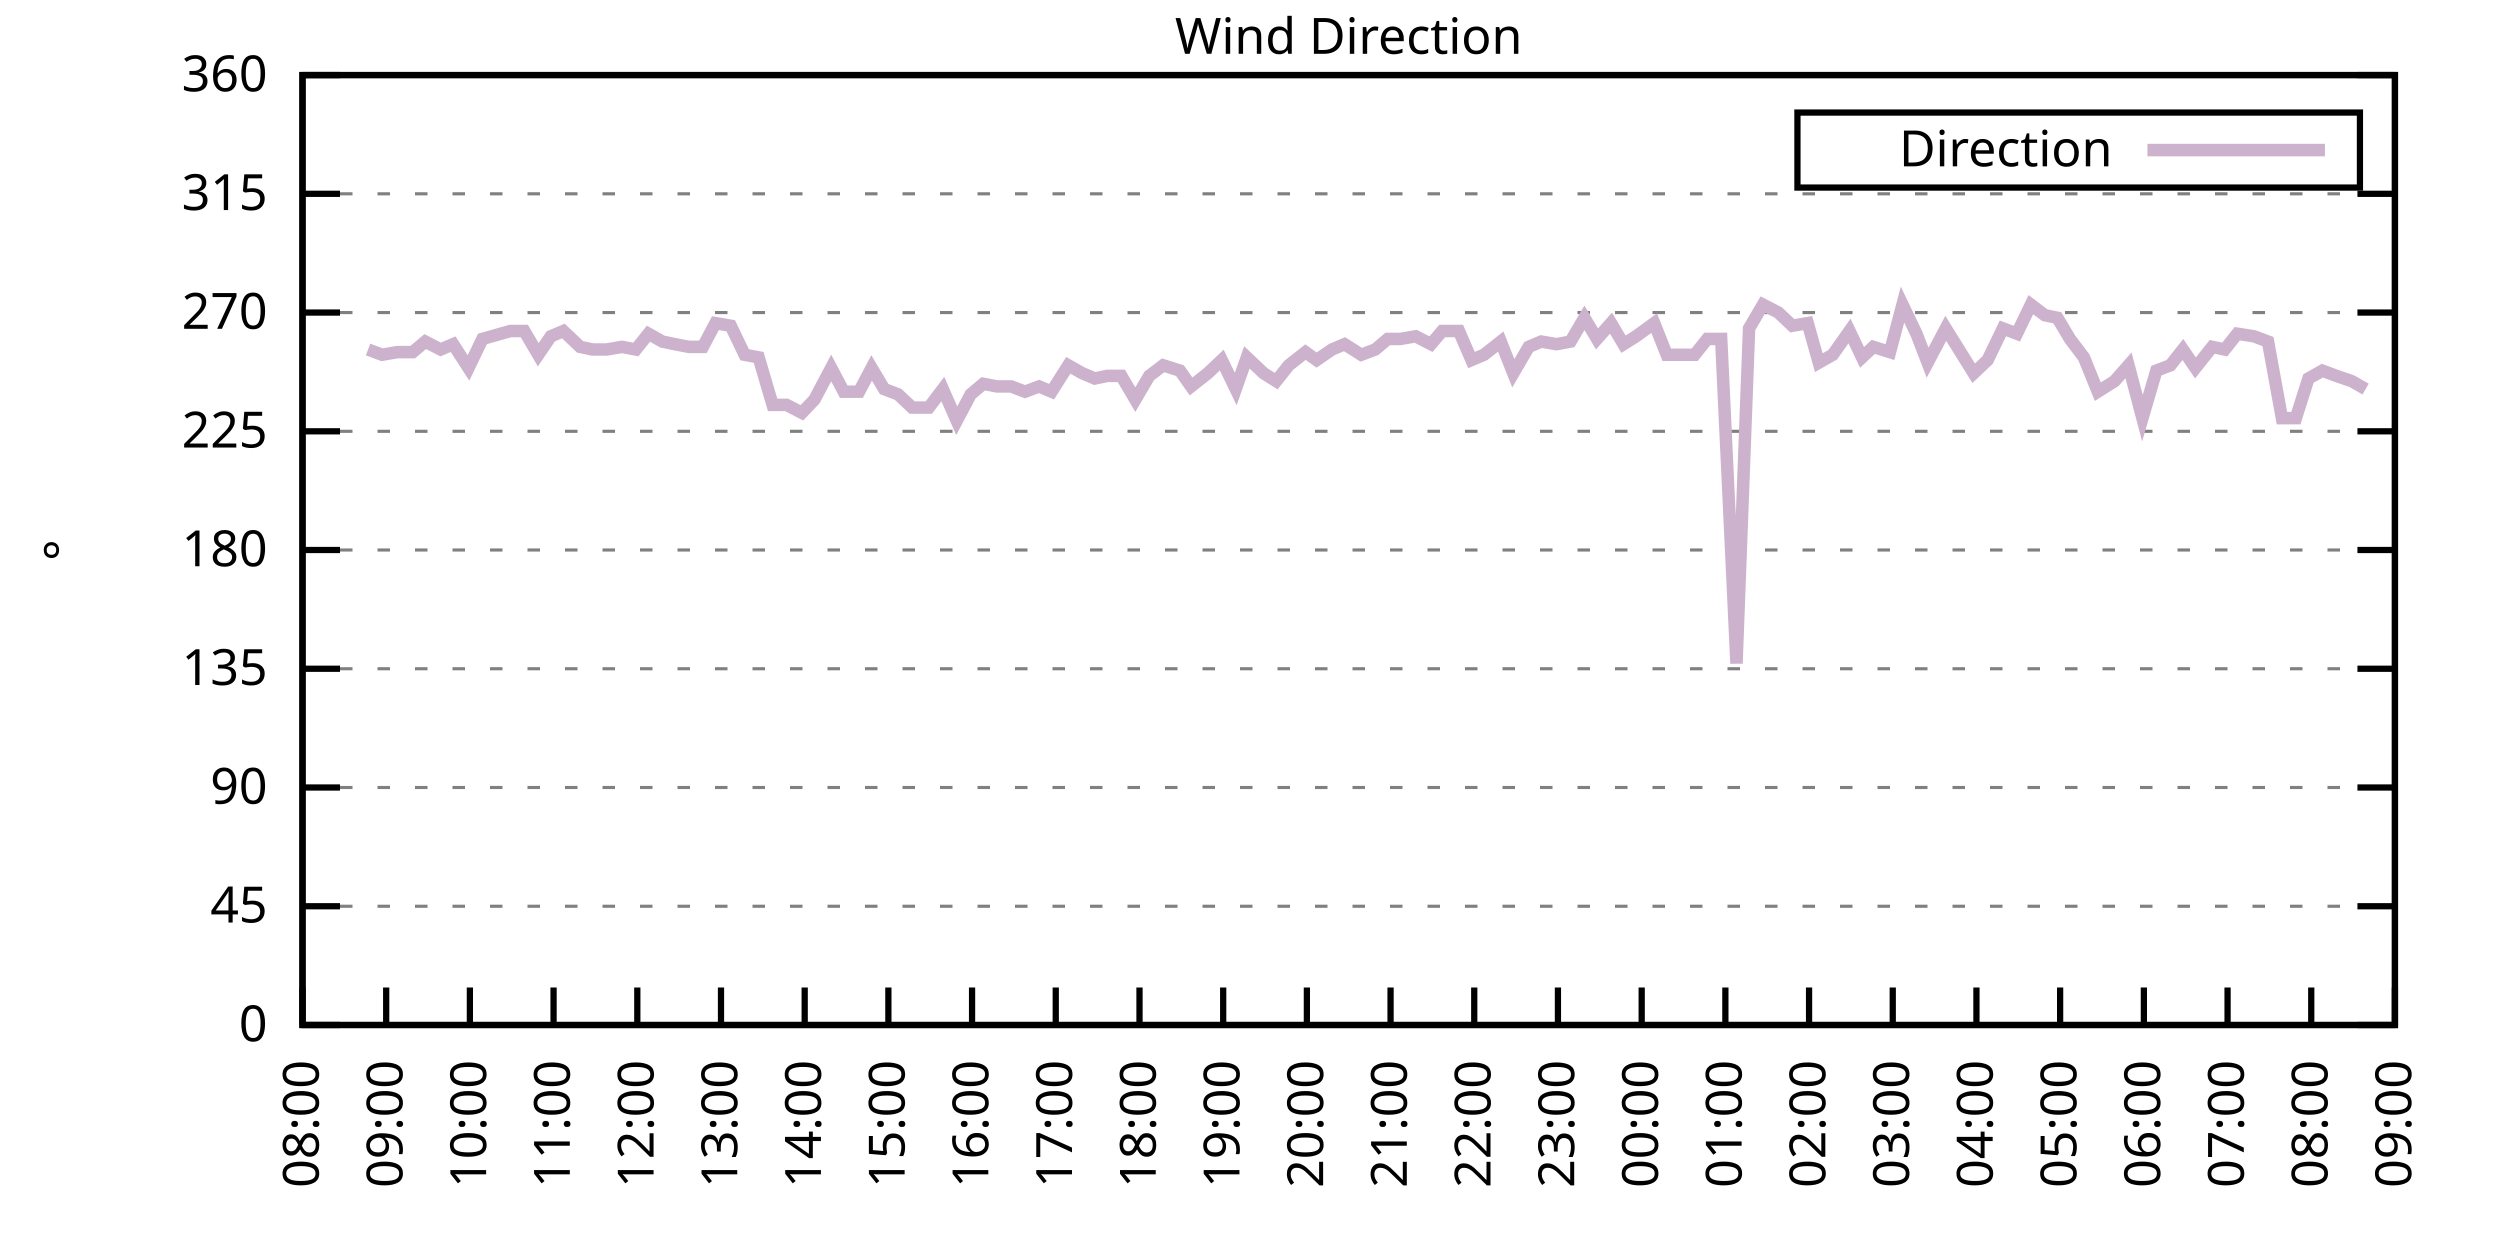
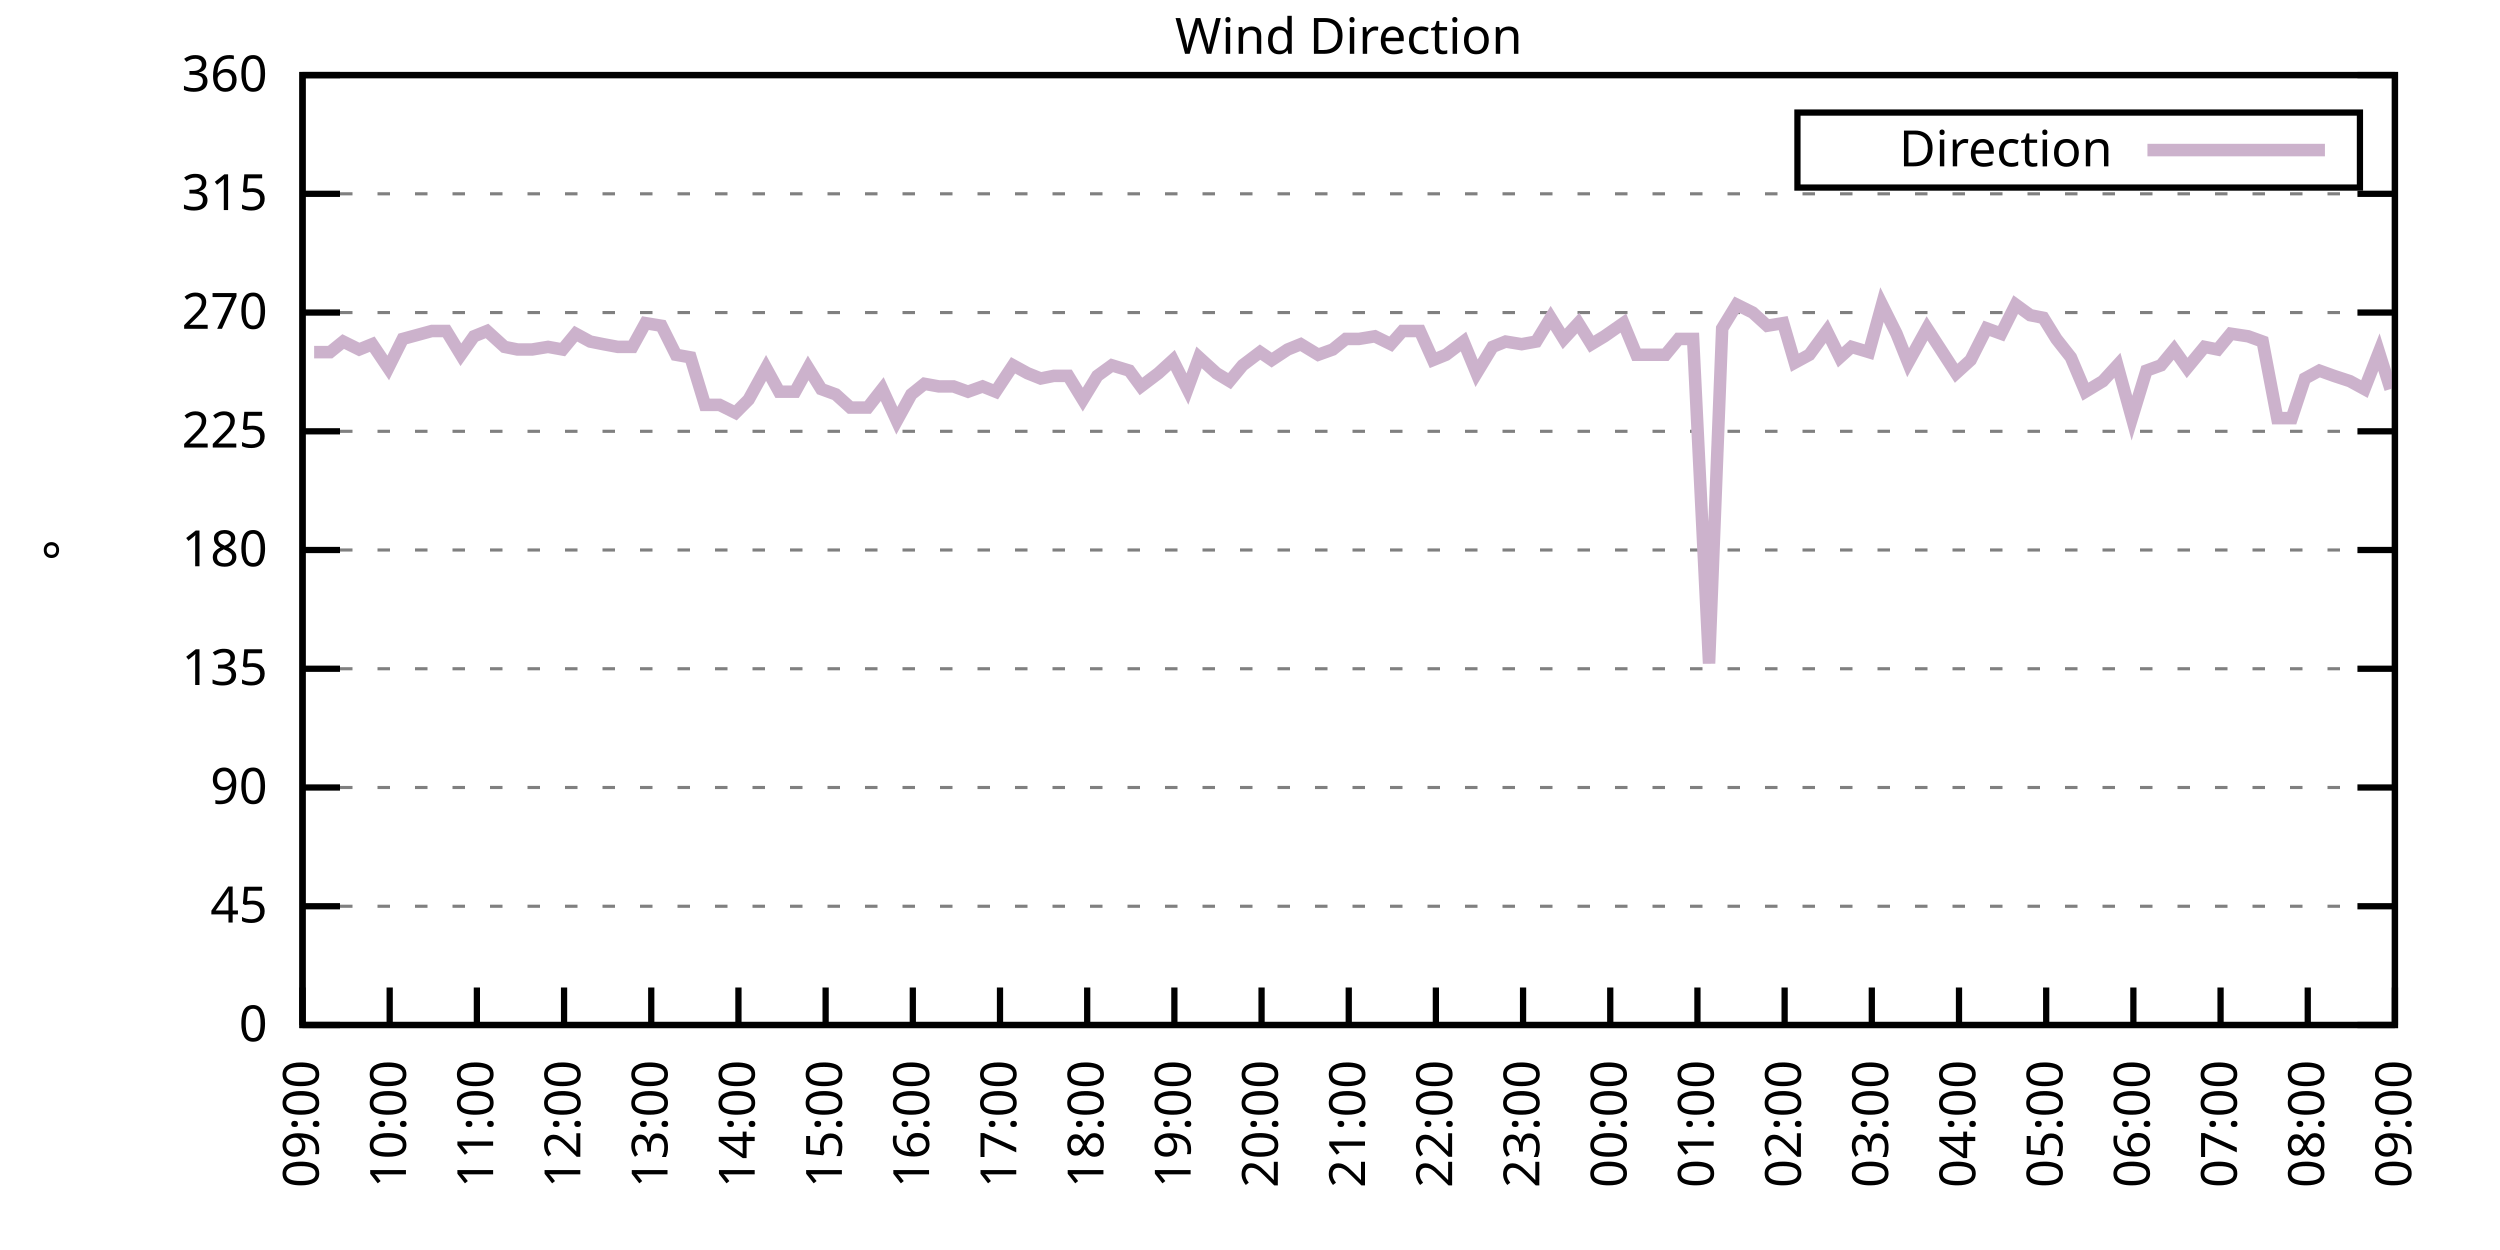
<svg xmlns="http://www.w3.org/2000/svg" xmlns:xlink="http://www.w3.org/1999/xlink" width="400" height="200" viewBox="0 0 400 200">
  <g id="gnuplot_canvas">
    <rect x="0" y="0" width="400" height="200" fill="none" />
    <defs>
      <circle id="gpDot" r="0.5" stroke-width="0.5" stroke="currentColor" />
      <path id="gpPt0" stroke-width="0.333" stroke="currentColor" d="M-1,0 h2 M0,-1 v2" />
      <path id="gpPt1" stroke-width="0.333" stroke="currentColor" d="M-1,-1 L1,1 M1,-1 L-1,1" />
      <path id="gpPt2" stroke-width="0.333" stroke="currentColor" d="M-1,0 L1,0 M0,-1 L0,1 M-1,-1 L1,1 M-1,1 L1,-1" />
      <rect id="gpPt3" stroke-width="0.333" stroke="currentColor" x="-1" y="-1" width="2" height="2" />
      <rect id="gpPt4" stroke-width="0.333" stroke="currentColor" fill="currentColor" x="-1" y="-1" width="2" height="2" />
      <circle id="gpPt5" stroke-width="0.333" stroke="currentColor" cx="0" cy="0" r="1" />
      <use xlink:href="#gpPt5" id="gpPt6" fill="currentColor" stroke="none" />
      <path id="gpPt7" stroke-width="0.333" stroke="currentColor" d="M0,-1.33 L-1.33,0.67 L1.33,0.67 z" />
      <use xlink:href="#gpPt7" id="gpPt8" fill="currentColor" stroke="none" />
      <use xlink:href="#gpPt7" id="gpPt9" stroke="currentColor" transform="rotate(180)" />
      <use xlink:href="#gpPt9" id="gpPt10" fill="currentColor" stroke="none" />
      <use xlink:href="#gpPt3" id="gpPt11" stroke="currentColor" transform="rotate(45)" />
      <use xlink:href="#gpPt11" id="gpPt12" fill="currentColor" stroke="none" />
      <path id="gpPt13" stroke-width="0.333" stroke="currentColor" d="M0,1.330 L1.265,0.411 L0.782,-1.067 L-0.782,-1.076 L-1.265,0.411 z" />
      <use xlink:href="#gpPt13" id="gpPt14" fill="currentColor" stroke="none" />
      <filter id="textbox" filterUnits="objectBoundingBox" x="0" y="0" height="1" width="1">
        <feFlood flood-color="white" flood-opacity="1" result="bgnd" />
        <feComposite in="SourceGraphic" in2="bgnd" operator="atop" />
      </filter>
      <filter id="greybox" filterUnits="objectBoundingBox" x="0" y="0" height="1" width="1">
        <feFlood flood-color="lightgrey" flood-opacity="1" result="grey" />
        <feComposite in="SourceGraphic" in2="grey" operator="atop" />
      </filter>
    </defs>
    <g fill="none" color="white" stroke="currentColor" stroke-width="1.00" stroke-linecap="butt" stroke-linejoin="miter">
</g>
    <g fill="none" color="black" stroke="currentColor" stroke-width="1.00" stroke-linecap="butt" stroke-linejoin="miter">
      <g stroke="none" shape-rendering="crispEdges">
        <polygon fill="rgb(255, 255, 255)" points="48.40,164.00 383.18,164.00 383.18,12.02 48.40,12.02 " />
      </g>
    </g>
    <g fill="none" color="black" stroke="currentColor" stroke-width="1.00" stroke-linecap="butt" stroke-linejoin="miter">
</g>
    <g fill="none" color="black" stroke="black" stroke-width="0.50" stroke-linecap="butt" stroke-linejoin="miter">
</g>
    <g fill="none" color="gray" stroke="currentColor" stroke-width="0.50" stroke-linecap="butt" stroke-linejoin="miter">
      <path stroke="gray" stroke-dasharray="2,4" class="gridline" d="M48.40,164.00 L383.19,164.00  " />
    </g>
    <g fill="none" color="gray" stroke="gray" stroke-width="1.00" stroke-linecap="butt" stroke-linejoin="miter">
</g>
    <g fill="none" color="black" stroke="currentColor" stroke-width="1.00" stroke-linecap="butt" stroke-linejoin="miter">
      <path stroke="black" d="M48.40,164.00 L54.40,164.00 M383.19,164.00 L377.19,164.00  " />
      <g transform="translate(42.80,166.60)" stroke="none" fill="black" font-family="Sans" font-size="8.00" text-anchor="end">
        <text>
          <tspan font-family="Sans"> 0</tspan>
        </text>
      </g>
    </g>
    <g fill="none" color="black" stroke="currentColor" stroke-width="1.00" stroke-linecap="butt" stroke-linejoin="miter">
</g>
    <g fill="none" color="black" stroke="black" stroke-width="0.50" stroke-linecap="butt" stroke-linejoin="miter">
</g>
    <g fill="none" color="gray" stroke="currentColor" stroke-width="0.50" stroke-linecap="butt" stroke-linejoin="miter">
      <path stroke="gray" stroke-dasharray="2,4" class="gridline" d="M48.40,145.00 L383.19,145.00  " />
    </g>
    <g fill="none" color="gray" stroke="gray" stroke-width="1.00" stroke-linecap="butt" stroke-linejoin="miter">
</g>
    <g fill="none" color="black" stroke="currentColor" stroke-width="1.00" stroke-linecap="butt" stroke-linejoin="miter">
      <path stroke="black" d="M48.40,145.00 L54.40,145.00 M383.19,145.00 L377.19,145.00  " />
      <g transform="translate(42.80,147.60)" stroke="none" fill="black" font-family="Sans" font-size="8.00" text-anchor="end">
        <text>
          <tspan font-family="Sans"> 45</tspan>
        </text>
      </g>
    </g>
    <g fill="none" color="black" stroke="currentColor" stroke-width="1.00" stroke-linecap="butt" stroke-linejoin="miter">
</g>
    <g fill="none" color="black" stroke="black" stroke-width="0.50" stroke-linecap="butt" stroke-linejoin="miter">
</g>
    <g fill="none" color="gray" stroke="currentColor" stroke-width="0.50" stroke-linecap="butt" stroke-linejoin="miter">
      <path stroke="gray" stroke-dasharray="2,4" class="gridline" d="M48.40,126.00 L383.19,126.00  " />
    </g>
    <g fill="none" color="gray" stroke="gray" stroke-width="1.00" stroke-linecap="butt" stroke-linejoin="miter">
</g>
    <g fill="none" color="black" stroke="currentColor" stroke-width="1.00" stroke-linecap="butt" stroke-linejoin="miter">
      <path stroke="black" d="M48.40,126.00 L54.40,126.00 M383.19,126.00 L377.19,126.00  " />
      <g transform="translate(42.80,128.60)" stroke="none" fill="black" font-family="Sans" font-size="8.00" text-anchor="end">
        <text>
          <tspan font-family="Sans"> 90</tspan>
        </text>
      </g>
    </g>
    <g fill="none" color="black" stroke="currentColor" stroke-width="1.00" stroke-linecap="butt" stroke-linejoin="miter">
</g>
    <g fill="none" color="black" stroke="black" stroke-width="0.50" stroke-linecap="butt" stroke-linejoin="miter">
</g>
    <g fill="none" color="gray" stroke="currentColor" stroke-width="0.50" stroke-linecap="butt" stroke-linejoin="miter">
      <path stroke="gray" stroke-dasharray="2,4" class="gridline" d="M48.40,107.00 L383.19,107.00  " />
    </g>
    <g fill="none" color="gray" stroke="gray" stroke-width="1.00" stroke-linecap="butt" stroke-linejoin="miter">
</g>
    <g fill="none" color="black" stroke="currentColor" stroke-width="1.00" stroke-linecap="butt" stroke-linejoin="miter">
      <path stroke="black" d="M48.40,107.00 L54.40,107.00 M383.19,107.00 L377.19,107.00  " />
      <g transform="translate(42.80,109.60)" stroke="none" fill="black" font-family="Sans" font-size="8.00" text-anchor="end">
        <text>
          <tspan font-family="Sans"> 135</tspan>
        </text>
      </g>
    </g>
    <g fill="none" color="black" stroke="currentColor" stroke-width="1.00" stroke-linecap="butt" stroke-linejoin="miter">
</g>
    <g fill="none" color="black" stroke="black" stroke-width="0.50" stroke-linecap="butt" stroke-linejoin="miter">
</g>
    <g fill="none" color="gray" stroke="currentColor" stroke-width="0.50" stroke-linecap="butt" stroke-linejoin="miter">
      <path stroke="gray" stroke-dasharray="2,4" class="gridline" d="M48.40,88.00 L383.19,88.00  " />
    </g>
    <g fill="none" color="gray" stroke="gray" stroke-width="1.00" stroke-linecap="butt" stroke-linejoin="miter">
</g>
    <g fill="none" color="black" stroke="currentColor" stroke-width="1.00" stroke-linecap="butt" stroke-linejoin="miter">
      <path stroke="black" d="M48.40,88.00 L54.40,88.00 M383.19,88.00 L377.19,88.00  " />
      <g transform="translate(42.80,90.60)" stroke="none" fill="black" font-family="Sans" font-size="8.00" text-anchor="end">
        <text>
          <tspan font-family="Sans"> 180</tspan>
        </text>
      </g>
    </g>
    <g fill="none" color="black" stroke="currentColor" stroke-width="1.00" stroke-linecap="butt" stroke-linejoin="miter">
</g>
    <g fill="none" color="black" stroke="black" stroke-width="0.50" stroke-linecap="butt" stroke-linejoin="miter">
</g>
    <g fill="none" color="gray" stroke="currentColor" stroke-width="0.50" stroke-linecap="butt" stroke-linejoin="miter">
      <path stroke="gray" stroke-dasharray="2,4" class="gridline" d="M48.40,69.01 L383.19,69.01  " />
    </g>
    <g fill="none" color="gray" stroke="gray" stroke-width="1.00" stroke-linecap="butt" stroke-linejoin="miter">
</g>
    <g fill="none" color="black" stroke="currentColor" stroke-width="1.00" stroke-linecap="butt" stroke-linejoin="miter">
      <path stroke="black" d="M48.40,69.01 L54.40,69.01 M383.19,69.01 L377.19,69.01  " />
      <g transform="translate(42.80,71.61)" stroke="none" fill="black" font-family="Sans" font-size="8.00" text-anchor="end">
        <text>
          <tspan font-family="Sans"> 225</tspan>
        </text>
      </g>
    </g>
    <g fill="none" color="black" stroke="currentColor" stroke-width="1.00" stroke-linecap="butt" stroke-linejoin="miter">
</g>
    <g fill="none" color="black" stroke="black" stroke-width="0.50" stroke-linecap="butt" stroke-linejoin="miter">
</g>
    <g fill="none" color="gray" stroke="currentColor" stroke-width="0.50" stroke-linecap="butt" stroke-linejoin="miter">
      <path stroke="gray" stroke-dasharray="2,4" class="gridline" d="M48.40,50.01 L383.19,50.01  " />
    </g>
    <g fill="none" color="gray" stroke="gray" stroke-width="1.00" stroke-linecap="butt" stroke-linejoin="miter">
</g>
    <g fill="none" color="black" stroke="currentColor" stroke-width="1.00" stroke-linecap="butt" stroke-linejoin="miter">
      <path stroke="black" d="M48.40,50.01 L54.40,50.01 M383.19,50.01 L377.19,50.01  " />
      <g transform="translate(42.80,52.61)" stroke="none" fill="black" font-family="Sans" font-size="8.00" text-anchor="end">
        <text>
          <tspan font-family="Sans"> 270</tspan>
        </text>
      </g>
    </g>
    <g fill="none" color="black" stroke="currentColor" stroke-width="1.00" stroke-linecap="butt" stroke-linejoin="miter">
</g>
    <g fill="none" color="black" stroke="black" stroke-width="0.50" stroke-linecap="butt" stroke-linejoin="miter">
</g>
    <g fill="none" color="gray" stroke="currentColor" stroke-width="0.50" stroke-linecap="butt" stroke-linejoin="miter">
      <path stroke="gray" stroke-dasharray="2,4" class="gridline" d="M48.40,31.01 L383.19,31.01  " />
    </g>
    <g fill="none" color="gray" stroke="gray" stroke-width="1.00" stroke-linecap="butt" stroke-linejoin="miter">
</g>
    <g fill="none" color="black" stroke="currentColor" stroke-width="1.00" stroke-linecap="butt" stroke-linejoin="miter">
      <path stroke="black" d="M48.40,31.01 L54.40,31.01 M383.19,31.01 L377.19,31.01  " />
      <g transform="translate(42.80,33.61)" stroke="none" fill="black" font-family="Sans" font-size="8.00" text-anchor="end">
        <text>
          <tspan font-family="Sans"> 315</tspan>
        </text>
      </g>
    </g>
    <g fill="none" color="black" stroke="currentColor" stroke-width="1.00" stroke-linecap="butt" stroke-linejoin="miter">
</g>
    <g fill="none" color="black" stroke="black" stroke-width="0.50" stroke-linecap="butt" stroke-linejoin="miter">
</g>
    <g fill="none" color="gray" stroke="currentColor" stroke-width="0.50" stroke-linecap="butt" stroke-linejoin="miter">
      <path stroke="gray" stroke-dasharray="2,4" class="gridline" d="M48.40,12.01 L383.19,12.01  " />
    </g>
    <g fill="none" color="gray" stroke="gray" stroke-width="1.00" stroke-linecap="butt" stroke-linejoin="miter">
</g>
    <g fill="none" color="black" stroke="currentColor" stroke-width="1.00" stroke-linecap="butt" stroke-linejoin="miter">
      <path stroke="black" d="M48.40,12.01 L54.40,12.01 M383.19,12.01 L377.19,12.01  " />
      <g transform="translate(42.80,14.61)" stroke="none" fill="black" font-family="Sans" font-size="8.00" text-anchor="end">
        <text>
          <tspan font-family="Sans"> 360</tspan>
        </text>
      </g>
    </g>
    <g fill="none" color="black" stroke="currentColor" stroke-width="1.00" stroke-linecap="butt" stroke-linejoin="miter">
      <path stroke="black" d="M48.40,164.00 L48.40,158.00  " />
      <g transform="translate(51.00,169.60) rotate(270.00)" stroke="none" fill="black" font-family="Sans" font-size="8.00" text-anchor="end">
        <text>
-           <tspan font-family="Sans">08:00</tspan>
-         </text>
-       </g>
-     </g>
-     <g fill="none" color="black" stroke="currentColor" stroke-width="1.00" stroke-linecap="butt" stroke-linejoin="miter">
-       <path stroke="black" d="M61.79,164.00 L61.79,158.00  " />
-       <g transform="translate(64.39,169.60) rotate(270.00)" stroke="none" fill="black" font-family="Sans" font-size="8.00" text-anchor="end">
-         <text>
          <tspan font-family="Sans">09:00</tspan>
        </text>
      </g>
    </g>
    <g fill="none" color="black" stroke="currentColor" stroke-width="1.00" stroke-linecap="butt" stroke-linejoin="miter">
-       <path stroke="black" d="M75.18,164.00 L75.18,158.00  " />
-       <g transform="translate(77.78,169.60) rotate(270.00)" stroke="none" fill="black" font-family="Sans" font-size="8.00" text-anchor="end">
+       <path stroke="black" d="M62.35,164.00 L62.35,158.00  " />
+       <g transform="translate(64.95,169.60) rotate(270.00)" stroke="none" fill="black" font-family="Sans" font-size="8.00" text-anchor="end">
        <text>
          <tspan font-family="Sans">10:00</tspan>
        </text>
      </g>
    </g>
    <g fill="none" color="black" stroke="currentColor" stroke-width="1.00" stroke-linecap="butt" stroke-linejoin="miter">
-       <path stroke="black" d="M88.57,164.00 L88.57,158.00  " />
-       <g transform="translate(91.17,169.60) rotate(270.00)" stroke="none" fill="black" font-family="Sans" font-size="8.00" text-anchor="end">
+       <path stroke="black" d="M76.30,164.00 L76.30,158.00  " />
+       <g transform="translate(78.90,169.60) rotate(270.00)" stroke="none" fill="black" font-family="Sans" font-size="8.00" text-anchor="end">
        <text>
          <tspan font-family="Sans">11:00</tspan>
        </text>
      </g>
    </g>
    <g fill="none" color="black" stroke="currentColor" stroke-width="1.00" stroke-linecap="butt" stroke-linejoin="miter">
-       <path stroke="black" d="M101.97,164.00 L101.97,158.00  " />
-       <g transform="translate(104.57,169.60) rotate(270.00)" stroke="none" fill="black" font-family="Sans" font-size="8.00" text-anchor="end">
+       <path stroke="black" d="M90.25,164.00 L90.25,158.00  " />
+       <g transform="translate(92.85,169.60) rotate(270.00)" stroke="none" fill="black" font-family="Sans" font-size="8.00" text-anchor="end">
        <text>
          <tspan font-family="Sans">12:00</tspan>
        </text>
      </g>
    </g>
    <g fill="none" color="black" stroke="currentColor" stroke-width="1.00" stroke-linecap="butt" stroke-linejoin="miter">
-       <path stroke="black" d="M115.36,164.00 L115.36,158.00  " />
-       <g transform="translate(117.96,169.60) rotate(270.00)" stroke="none" fill="black" font-family="Sans" font-size="8.00" text-anchor="end">
+       <path stroke="black" d="M104.20,164.00 L104.20,158.00  " />
+       <g transform="translate(106.80,169.60) rotate(270.00)" stroke="none" fill="black" font-family="Sans" font-size="8.00" text-anchor="end">
        <text>
          <tspan font-family="Sans">13:00</tspan>
        </text>
      </g>
    </g>
    <g fill="none" color="black" stroke="currentColor" stroke-width="1.00" stroke-linecap="butt" stroke-linejoin="miter">
-       <path stroke="black" d="M128.75,164.00 L128.75,158.00  " />
-       <g transform="translate(131.35,169.60) rotate(270.00)" stroke="none" fill="black" font-family="Sans" font-size="8.00" text-anchor="end">
+       <path stroke="black" d="M118.15,164.00 L118.15,158.00  " />
+       <g transform="translate(120.75,169.60) rotate(270.00)" stroke="none" fill="black" font-family="Sans" font-size="8.00" text-anchor="end">
        <text>
          <tspan font-family="Sans">14:00</tspan>
        </text>
      </g>
    </g>
    <g fill="none" color="black" stroke="currentColor" stroke-width="1.00" stroke-linecap="butt" stroke-linejoin="miter">
-       <path stroke="black" d="M142.14,164.00 L142.14,158.00  " />
-       <g transform="translate(144.74,169.60) rotate(270.00)" stroke="none" fill="black" font-family="Sans" font-size="8.00" text-anchor="end">
+       <path stroke="black" d="M132.10,164.00 L132.10,158.00  " />
+       <g transform="translate(134.70,169.60) rotate(270.00)" stroke="none" fill="black" font-family="Sans" font-size="8.00" text-anchor="end">
        <text>
          <tspan font-family="Sans">15:00</tspan>
        </text>
      </g>
    </g>
    <g fill="none" color="black" stroke="currentColor" stroke-width="1.00" stroke-linecap="butt" stroke-linejoin="miter">
-       <path stroke="black" d="M155.53,164.00 L155.53,158.00  " />
-       <g transform="translate(158.13,169.60) rotate(270.00)" stroke="none" fill="black" font-family="Sans" font-size="8.00" text-anchor="end">
+       <path stroke="black" d="M146.05,164.00 L146.05,158.00  " />
+       <g transform="translate(148.65,169.60) rotate(270.00)" stroke="none" fill="black" font-family="Sans" font-size="8.00" text-anchor="end">
        <text>
          <tspan font-family="Sans">16:00</tspan>
        </text>
      </g>
    </g>
    <g fill="none" color="black" stroke="currentColor" stroke-width="1.00" stroke-linecap="butt" stroke-linejoin="miter">
-       <path stroke="black" d="M168.92,164.00 L168.92,158.00  " />
-       <g transform="translate(171.52,169.60) rotate(270.00)" stroke="none" fill="black" font-family="Sans" font-size="8.00" text-anchor="end">
+       <path stroke="black" d="M160.00,164.00 L160.00,158.00  " />
+       <g transform="translate(162.60,169.60) rotate(270.00)" stroke="none" fill="black" font-family="Sans" font-size="8.00" text-anchor="end">
        <text>
          <tspan font-family="Sans">17:00</tspan>
        </text>
      </g>
    </g>
    <g fill="none" color="black" stroke="currentColor" stroke-width="1.00" stroke-linecap="butt" stroke-linejoin="miter">
-       <path stroke="black" d="M182.32,164.00 L182.32,158.00  " />
-       <g transform="translate(184.92,169.60) rotate(270.00)" stroke="none" fill="black" font-family="Sans" font-size="8.00" text-anchor="end">
+       <path stroke="black" d="M173.95,164.00 L173.95,158.00  " />
+       <g transform="translate(176.55,169.60) rotate(270.00)" stroke="none" fill="black" font-family="Sans" font-size="8.00" text-anchor="end">
        <text>
          <tspan font-family="Sans">18:00</tspan>
        </text>
      </g>
    </g>
    <g fill="none" color="black" stroke="currentColor" stroke-width="1.00" stroke-linecap="butt" stroke-linejoin="miter">
-       <path stroke="black" d="M195.71,164.00 L195.71,158.00  " />
-       <g transform="translate(198.31,169.60) rotate(270.00)" stroke="none" fill="black" font-family="Sans" font-size="8.00" text-anchor="end">
+       <path stroke="black" d="M187.90,164.00 L187.90,158.00  " />
+       <g transform="translate(190.50,169.60) rotate(270.00)" stroke="none" fill="black" font-family="Sans" font-size="8.00" text-anchor="end">
        <text>
          <tspan font-family="Sans">19:00</tspan>
        </text>
      </g>
    </g>
    <g fill="none" color="black" stroke="currentColor" stroke-width="1.00" stroke-linecap="butt" stroke-linejoin="miter">
-       <path stroke="black" d="M209.10,164.00 L209.10,158.00  " />
-       <g transform="translate(211.70,169.60) rotate(270.00)" stroke="none" fill="black" font-family="Sans" font-size="8.00" text-anchor="end">
+       <path stroke="black" d="M201.85,164.00 L201.85,158.00  " />
+       <g transform="translate(204.45,169.60) rotate(270.00)" stroke="none" fill="black" font-family="Sans" font-size="8.00" text-anchor="end">
        <text>
          <tspan font-family="Sans">20:00</tspan>
        </text>
      </g>
    </g>
    <g fill="none" color="black" stroke="currentColor" stroke-width="1.00" stroke-linecap="butt" stroke-linejoin="miter">
-       <path stroke="black" d="M222.49,164.00 L222.49,158.00  " />
-       <g transform="translate(225.09,169.60) rotate(270.00)" stroke="none" fill="black" font-family="Sans" font-size="8.00" text-anchor="end">
+       <path stroke="black" d="M215.80,164.00 L215.80,158.00  " />
+       <g transform="translate(218.40,169.60) rotate(270.00)" stroke="none" fill="black" font-family="Sans" font-size="8.00" text-anchor="end">
        <text>
          <tspan font-family="Sans">21:00</tspan>
        </text>
      </g>
    </g>
    <g fill="none" color="black" stroke="currentColor" stroke-width="1.00" stroke-linecap="butt" stroke-linejoin="miter">
-       <path stroke="black" d="M235.88,164.00 L235.88,158.00  " />
-       <g transform="translate(238.48,169.60) rotate(270.00)" stroke="none" fill="black" font-family="Sans" font-size="8.00" text-anchor="end">
+       <path stroke="black" d="M229.74,164.00 L229.74,158.00  " />
+       <g transform="translate(232.34,169.60) rotate(270.00)" stroke="none" fill="black" font-family="Sans" font-size="8.00" text-anchor="end">
        <text>
          <tspan font-family="Sans">22:00</tspan>
        </text>
      </g>
    </g>
    <g fill="none" color="black" stroke="currentColor" stroke-width="1.00" stroke-linecap="butt" stroke-linejoin="miter">
-       <path stroke="black" d="M249.27,164.00 L249.27,158.00  " />
-       <g transform="translate(251.87,169.60) rotate(270.00)" stroke="none" fill="black" font-family="Sans" font-size="8.00" text-anchor="end">
+       <path stroke="black" d="M243.69,164.00 L243.69,158.00  " />
+       <g transform="translate(246.29,169.60) rotate(270.00)" stroke="none" fill="black" font-family="Sans" font-size="8.00" text-anchor="end">
        <text>
          <tspan font-family="Sans">23:00</tspan>
        </text>
      </g>
    </g>
    <g fill="none" color="black" stroke="currentColor" stroke-width="1.00" stroke-linecap="butt" stroke-linejoin="miter">
-       <path stroke="black" d="M262.67,164.00 L262.67,158.00  " />
-       <g transform="translate(265.27,169.60) rotate(270.00)" stroke="none" fill="black" font-family="Sans" font-size="8.00" text-anchor="end">
+       <path stroke="black" d="M257.64,164.00 L257.64,158.00  " />
+       <g transform="translate(260.24,169.60) rotate(270.00)" stroke="none" fill="black" font-family="Sans" font-size="8.00" text-anchor="end">
        <text>
          <tspan font-family="Sans">00:00</tspan>
        </text>
      </g>
    </g>
    <g fill="none" color="black" stroke="currentColor" stroke-width="1.00" stroke-linecap="butt" stroke-linejoin="miter">
-       <path stroke="black" d="M276.06,164.00 L276.06,158.00  " />
-       <g transform="translate(278.66,169.60) rotate(270.00)" stroke="none" fill="black" font-family="Sans" font-size="8.00" text-anchor="end">
+       <path stroke="black" d="M271.59,164.00 L271.59,158.00  " />
+       <g transform="translate(274.19,169.60) rotate(270.00)" stroke="none" fill="black" font-family="Sans" font-size="8.00" text-anchor="end">
        <text>
          <tspan font-family="Sans">01:00</tspan>
        </text>
      </g>
    </g>
    <g fill="none" color="black" stroke="currentColor" stroke-width="1.00" stroke-linecap="butt" stroke-linejoin="miter">
-       <path stroke="black" d="M289.45,164.00 L289.45,158.00  " />
-       <g transform="translate(292.05,169.60) rotate(270.00)" stroke="none" fill="black" font-family="Sans" font-size="8.00" text-anchor="end">
+       <path stroke="black" d="M285.54,164.00 L285.54,158.00  " />
+       <g transform="translate(288.14,169.60) rotate(270.00)" stroke="none" fill="black" font-family="Sans" font-size="8.00" text-anchor="end">
        <text>
          <tspan font-family="Sans">02:00</tspan>
        </text>
      </g>
    </g>
    <g fill="none" color="black" stroke="currentColor" stroke-width="1.00" stroke-linecap="butt" stroke-linejoin="miter">
-       <path stroke="black" d="M302.84,164.00 L302.84,158.00  " />
-       <g transform="translate(305.44,169.60) rotate(270.00)" stroke="none" fill="black" font-family="Sans" font-size="8.00" text-anchor="end">
+       <path stroke="black" d="M299.49,164.00 L299.49,158.00  " />
+       <g transform="translate(302.09,169.60) rotate(270.00)" stroke="none" fill="black" font-family="Sans" font-size="8.00" text-anchor="end">
        <text>
          <tspan font-family="Sans">03:00</tspan>
        </text>
      </g>
    </g>
    <g fill="none" color="black" stroke="currentColor" stroke-width="1.00" stroke-linecap="butt" stroke-linejoin="miter">
-       <path stroke="black" d="M316.23,164.00 L316.23,158.00  " />
-       <g transform="translate(318.83,169.60) rotate(270.00)" stroke="none" fill="black" font-family="Sans" font-size="8.00" text-anchor="end">
+       <path stroke="black" d="M313.44,164.00 L313.44,158.00  " />
+       <g transform="translate(316.04,169.60) rotate(270.00)" stroke="none" fill="black" font-family="Sans" font-size="8.00" text-anchor="end">
        <text>
          <tspan font-family="Sans">04:00</tspan>
        </text>
      </g>
    </g>
    <g fill="none" color="black" stroke="currentColor" stroke-width="1.00" stroke-linecap="butt" stroke-linejoin="miter">
-       <path stroke="black" d="M329.62,164.00 L329.62,158.00  " />
-       <g transform="translate(332.22,169.60) rotate(270.00)" stroke="none" fill="black" font-family="Sans" font-size="8.00" text-anchor="end">
+       <path stroke="black" d="M327.39,164.00 L327.39,158.00  " />
+       <g transform="translate(329.99,169.60) rotate(270.00)" stroke="none" fill="black" font-family="Sans" font-size="8.00" text-anchor="end">
        <text>
          <tspan font-family="Sans">05:00</tspan>
        </text>
      </g>
    </g>
    <g fill="none" color="black" stroke="currentColor" stroke-width="1.00" stroke-linecap="butt" stroke-linejoin="miter">
-       <path stroke="black" d="M343.02,164.00 L343.02,158.00  " />
-       <g transform="translate(345.62,169.60) rotate(270.00)" stroke="none" fill="black" font-family="Sans" font-size="8.00" text-anchor="end">
+       <path stroke="black" d="M341.34,164.00 L341.34,158.00  " />
+       <g transform="translate(343.94,169.60) rotate(270.00)" stroke="none" fill="black" font-family="Sans" font-size="8.00" text-anchor="end">
        <text>
          <tspan font-family="Sans">06:00</tspan>
        </text>
      </g>
    </g>
    <g fill="none" color="black" stroke="currentColor" stroke-width="1.00" stroke-linecap="butt" stroke-linejoin="miter">
-       <path stroke="black" d="M356.41,164.00 L356.41,158.00  " />
-       <g transform="translate(359.01,169.60) rotate(270.00)" stroke="none" fill="black" font-family="Sans" font-size="8.00" text-anchor="end">
+       <path stroke="black" d="M355.29,164.00 L355.29,158.00  " />
+       <g transform="translate(357.89,169.60) rotate(270.00)" stroke="none" fill="black" font-family="Sans" font-size="8.00" text-anchor="end">
        <text>
          <tspan font-family="Sans">07:00</tspan>
        </text>
      </g>
    </g>
    <g fill="none" color="black" stroke="currentColor" stroke-width="1.00" stroke-linecap="butt" stroke-linejoin="miter">
-       <path stroke="black" d="M369.80,164.00 L369.80,158.00  " />
-       <g transform="translate(372.40,169.60) rotate(270.00)" stroke="none" fill="black" font-family="Sans" font-size="8.00" text-anchor="end">
+       <path stroke="black" d="M369.24,164.00 L369.24,158.00  " />
+       <g transform="translate(371.84,169.60) rotate(270.00)" stroke="none" fill="black" font-family="Sans" font-size="8.00" text-anchor="end">
        <text>
          <tspan font-family="Sans">08:00</tspan>
        </text>
      </g>
    </g>
    <g fill="none" color="black" stroke="currentColor" stroke-width="1.00" stroke-linecap="butt" stroke-linejoin="miter">
      <path stroke="black" d="M383.19,164.00 L383.19,158.00  " />
      <g transform="translate(385.79,169.60) rotate(270.00)" stroke="none" fill="black" font-family="Sans" font-size="8.00" text-anchor="end">
        <text>
          <tspan font-family="Sans">09:00</tspan>
        </text>
      </g>
    </g>
    <g fill="none" color="black" stroke="currentColor" stroke-width="1.00" stroke-linecap="butt" stroke-linejoin="miter">
</g>
    <g fill="none" color="black" stroke="currentColor" stroke-width="1.00" stroke-linecap="butt" stroke-linejoin="miter">
      <path stroke="black" d="M48.40,12.01 L48.40,164.00 L383.19,164.00 L383.19,12.01 L48.40,12.01 Z  " />
    </g>
    <g fill="none" color="black" stroke="currentColor" stroke-width="1.00" stroke-linecap="butt" stroke-linejoin="miter">
</g>
    <g fill="none" color="black" stroke="currentColor" stroke-width="1.00" stroke-linecap="butt" stroke-linejoin="miter">
      <path stroke="black" d="M287.59,30.01 L287.59,18.01 L377.59,18.01 L377.59,30.01 L287.59,30.01 Z  " />
    </g>
    <g id="Wind_direction_plot_1">
      <g fill="none" color="white" stroke="black" stroke-width="2.00" stroke-linecap="butt" stroke-linejoin="miter">
</g>
      <g fill="none" color="black" stroke="currentColor" stroke-width="2.00" stroke-linecap="butt" stroke-linejoin="miter">
        <g transform="translate(337.99,26.61)" stroke="none" fill="black" font-family="Sans" font-size="8.00" text-anchor="end">
          <text>
            <tspan font-family="Sans">Direction</tspan>
          </text>
        </g>
      </g>
      <g fill="none" color="black" stroke="currentColor" stroke-width="2.00" stroke-linecap="butt" stroke-linejoin="miter">
-         <path stroke="rgb(204, 178, 204)" d="M343.59,24.01 L371.99,24.01 M58.89,55.92 L61.12,56.76 L63.58,56.34 L66.03,56.34 L68.04,54.65 L70.50,55.92   L72.50,55.07 L74.96,58.87 L77.19,54.23 L81.66,52.96 L83.89,52.96 L86.12,56.76 L88.13,53.81 L90.14,52.96   L92.82,55.50 L94.82,55.92 L97.06,55.92 L99.51,55.50 L101.74,55.92 L103.75,53.39 L105.98,54.65 L107.99,55.07   L110.22,55.50 L112.46,55.50 L114.47,51.70 L116.92,52.12 L119.15,56.76 L121.38,57.18 L123.62,64.78 L125.85,64.78   L128.30,66.05 L130.31,63.94 L132.99,58.87 L135.00,62.67 L137.45,62.67 L139.46,58.87 L141.47,62.25 L143.70,63.10   L145.94,65.21 L148.61,65.21 L150.85,62.25 L153.08,67.32 L155.31,63.10 L157.32,61.41 L159.55,61.83 L161.78,61.83   L164.01,62.67 L166.25,61.83 L168.25,62.67 L170.93,58.45 L173.17,59.72 L175.17,60.56 L177.18,60.14 L179.41,60.14   L181.65,63.94 L183.88,60.14 L186.11,58.45 L188.79,59.30 L190.57,61.83 L193.25,59.72 L195.48,57.61 L197.72,62.25   L199.50,57.18 L202.18,59.72 L204.19,60.98 L206.20,58.45 L208.88,56.34 L210.66,57.61 L213.12,55.92 L215.13,55.07   L217.80,56.76 L220.04,55.92 L222.04,54.23 L224.05,54.23 L226.51,53.81 L228.96,55.07 L230.75,52.96 L233.43,52.96   L235.44,57.61 L237.44,56.76 L240.12,54.65 L242.13,59.72 L244.59,55.50 L246.60,54.65 L249.05,55.07 L251.28,54.65   L253.51,50.85 L255.52,54.23 L257.76,51.70 L259.76,55.07 L261.77,53.81 L264.67,51.70 L266.68,56.76 L271.15,56.76   L273.16,54.23 L275.39,54.23 L277.84,106.16 L279.85,52.54 L282.08,48.74 L284.54,50.01 L286.77,52.12 L289.23,51.70   L291.01,58.03 L293.24,56.76 L295.92,52.96 L297.93,57.18 L299.72,55.50 L302.39,56.34 L304.40,48.74 L306.63,53.39   L308.42,58.03 L311.32,52.54 L315.79,59.72 L318.02,57.61 L320.47,52.54 L322.70,53.39 L324.94,48.74 L327.17,50.43   L329.18,50.85 L331.19,54.23 L333.42,57.18 L335.65,62.67 L338.33,60.98 L340.56,58.45 L342.79,66.90 L345.02,59.30   L347.26,58.45 L349.26,55.92 L351.27,58.87 L353.95,55.50 L355.96,55.92 L357.97,53.39 L360.65,53.81 L362.88,54.65   L365.11,66.90 L367.34,66.90 L369.35,60.56 L371.58,59.30 L373.82,60.14 L376.27,60.98 L378.50,62.25  " />
+         <path stroke="rgb(204, 178, 204)" d="M343.59,24.01 L371.99,24.01 M50.26,56.34 L52.82,56.34 L54.91,54.65 L57.47,55.92 L59.56,55.07 L62.12,58.87   L64.44,54.23 L69.09,52.96 L71.42,52.96 L73.74,56.76 L75.83,53.81 L77.93,52.96 L80.72,55.50 L82.81,55.92   L85.13,55.92 L87.69,55.50 L90.02,55.92 L92.11,53.39 L94.43,54.65 L96.53,55.07 L98.85,55.50 L101.18,55.50   L103.27,51.70 L105.83,52.12 L108.15,56.76 L110.48,57.18 L112.80,64.78 L115.13,64.78 L117.68,66.05 L119.78,63.94   L122.57,58.87 L124.66,62.67 L127.22,62.67 L129.31,58.87 L131.40,62.25 L133.72,63.10 L136.05,65.21 L138.84,65.21   L141.16,62.25 L143.49,67.32 L145.81,63.10 L147.91,61.41 L150.23,61.83 L152.56,61.83 L154.88,62.67 L157.21,61.83   L159.30,62.67 L162.09,58.45 L164.41,59.72 L166.51,60.56 L168.60,60.14 L170.92,60.14 L173.25,63.94 L175.57,60.14   L177.90,58.45 L180.69,59.30 L182.55,61.83 L185.34,59.72 L187.66,57.61 L189.99,62.25 L191.85,57.18 L194.64,59.72   L196.73,60.98 L198.82,58.45 L201.61,56.34 L203.47,57.61 L206.03,55.92 L208.12,55.07 L210.91,56.76 L213.24,55.92   L215.33,54.23 L217.42,54.23 L219.98,53.81 L222.54,55.07 L224.40,52.96 L227.19,52.96 L229.28,57.61 L231.37,56.76   L234.16,54.65 L236.25,59.72 L238.81,55.50 L240.90,54.65 L243.46,55.07 L245.79,54.65 L248.11,50.85 L250.20,54.23   L252.53,51.70 L254.62,55.07 L256.71,53.81 L259.74,51.70 L261.83,56.76 L266.48,56.76 L268.57,54.23 L270.90,54.23   L273.45,106.16 L275.55,52.54 L277.87,48.74 L280.43,50.01 L282.75,52.12 L285.31,51.70 L287.17,58.03 L289.50,56.76   L292.29,52.96 L294.38,57.18 L296.24,55.50 L299.03,56.34 L301.12,48.74 L303.44,53.39 L305.30,58.03 L308.33,52.54   L312.98,59.72 L315.30,57.61 L317.86,52.54 L320.18,53.39 L322.51,48.74 L324.83,50.43 L326.93,50.85 L329.02,54.23   L331.34,57.18 L333.67,62.67 L336.46,60.98 L338.78,58.45 L341.11,66.90 L343.43,59.30 L345.76,58.45 L347.85,55.92   L349.94,58.87 L352.73,55.50 L354.83,55.92 L356.92,53.39 L359.71,53.81 L362.03,54.65 L364.36,66.90 L366.68,66.90   L368.78,60.56 L371.10,59.30 L373.43,60.14 L375.98,60.98 L378.31,62.25 L380.63,56.34 L382.49,62.25  " />
      </g>
    </g>
    <g fill="none" color="black" stroke="currentColor" stroke-width="2.00" stroke-linecap="butt" stroke-linejoin="miter">
</g>
    <g fill="none" color="black" stroke="black" stroke-width="1.00" stroke-linecap="butt" stroke-linejoin="miter">
</g>
    <g fill="none" color="black" stroke="currentColor" stroke-width="1.00" stroke-linecap="butt" stroke-linejoin="miter">
      <path stroke="black" d="M48.40,12.01 L48.40,164.00 L383.19,164.00 L383.19,12.01 L48.40,12.01 Z  " />
      <g transform="translate(12.80,88.01) rotate(270.00)" stroke="none" fill="black" font-family="Sans" font-size="8.00" text-anchor="middle">
        <text>
          <tspan font-family="Sans">°</tspan>
        </text>
      </g>
    </g>
    <g fill="none" color="black" stroke="currentColor" stroke-width="1.00" stroke-linecap="butt" stroke-linejoin="miter">
</g>
    <g fill="none" color="black" stroke="currentColor" stroke-width="1.00" stroke-linecap="butt" stroke-linejoin="miter">
      <g transform="translate(215.79,8.61)" stroke="none" fill="black" font-family="Sans" font-size="8.00" text-anchor="middle">
        <text>
          <tspan font-family="Sans">Wind Direction</tspan>
        </text>
      </g>
    </g>
    <g fill="none" color="black" stroke="currentColor" stroke-width="1.00" stroke-linecap="butt" stroke-linejoin="miter">
</g>
  </g>
</svg>
